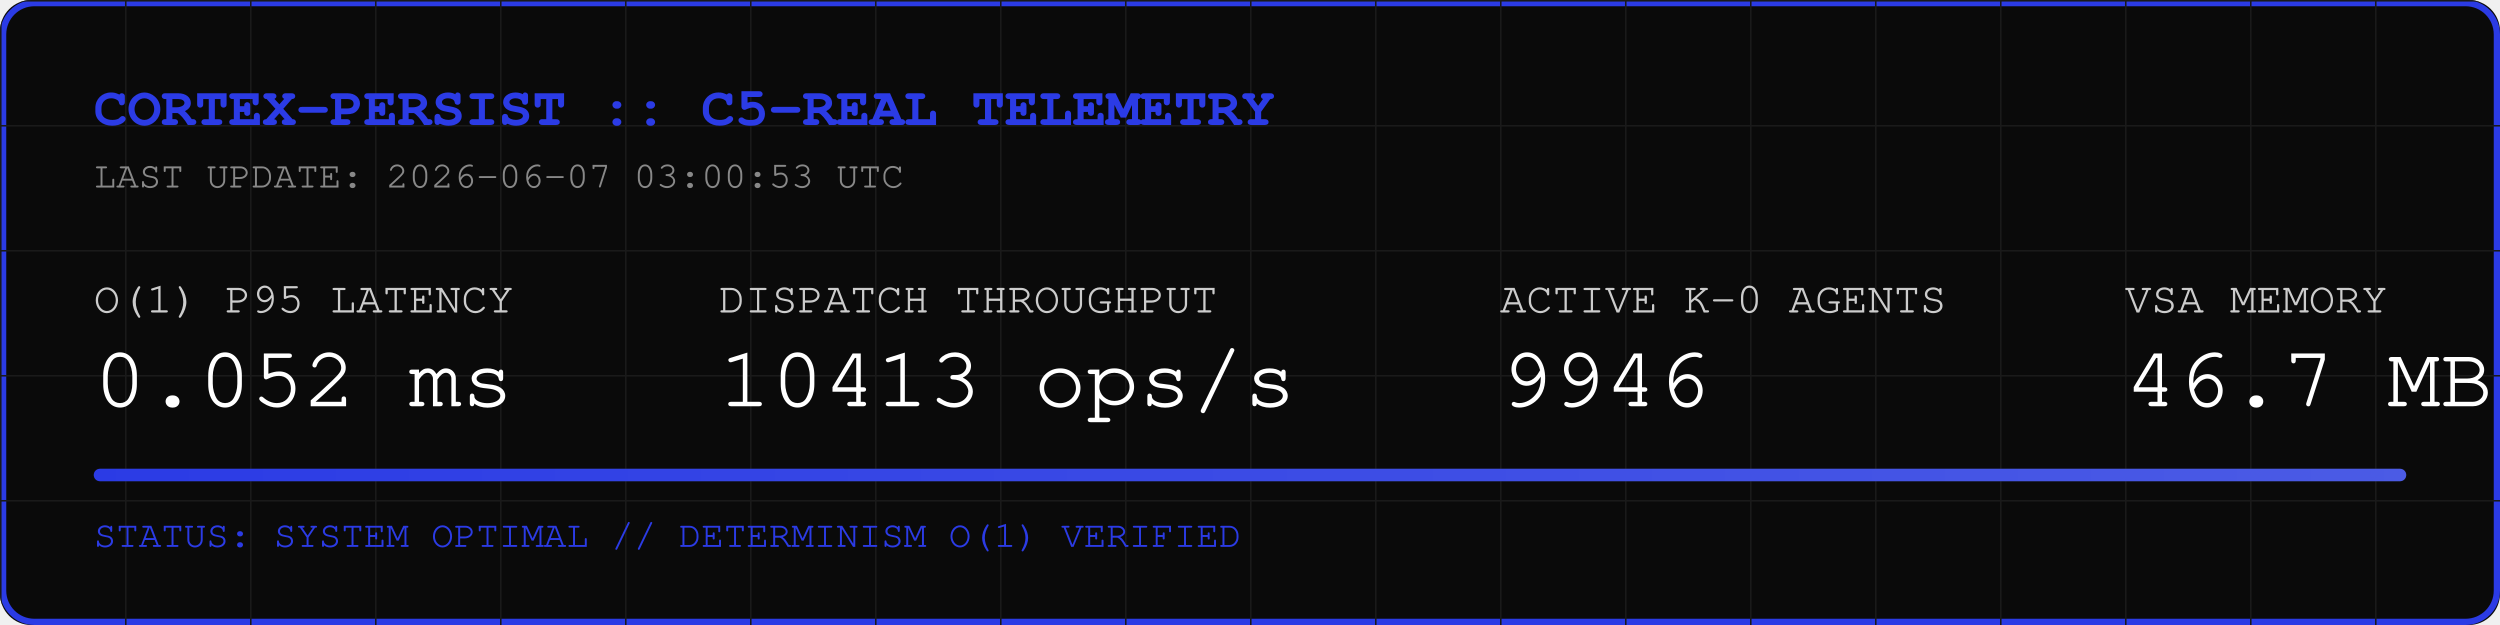
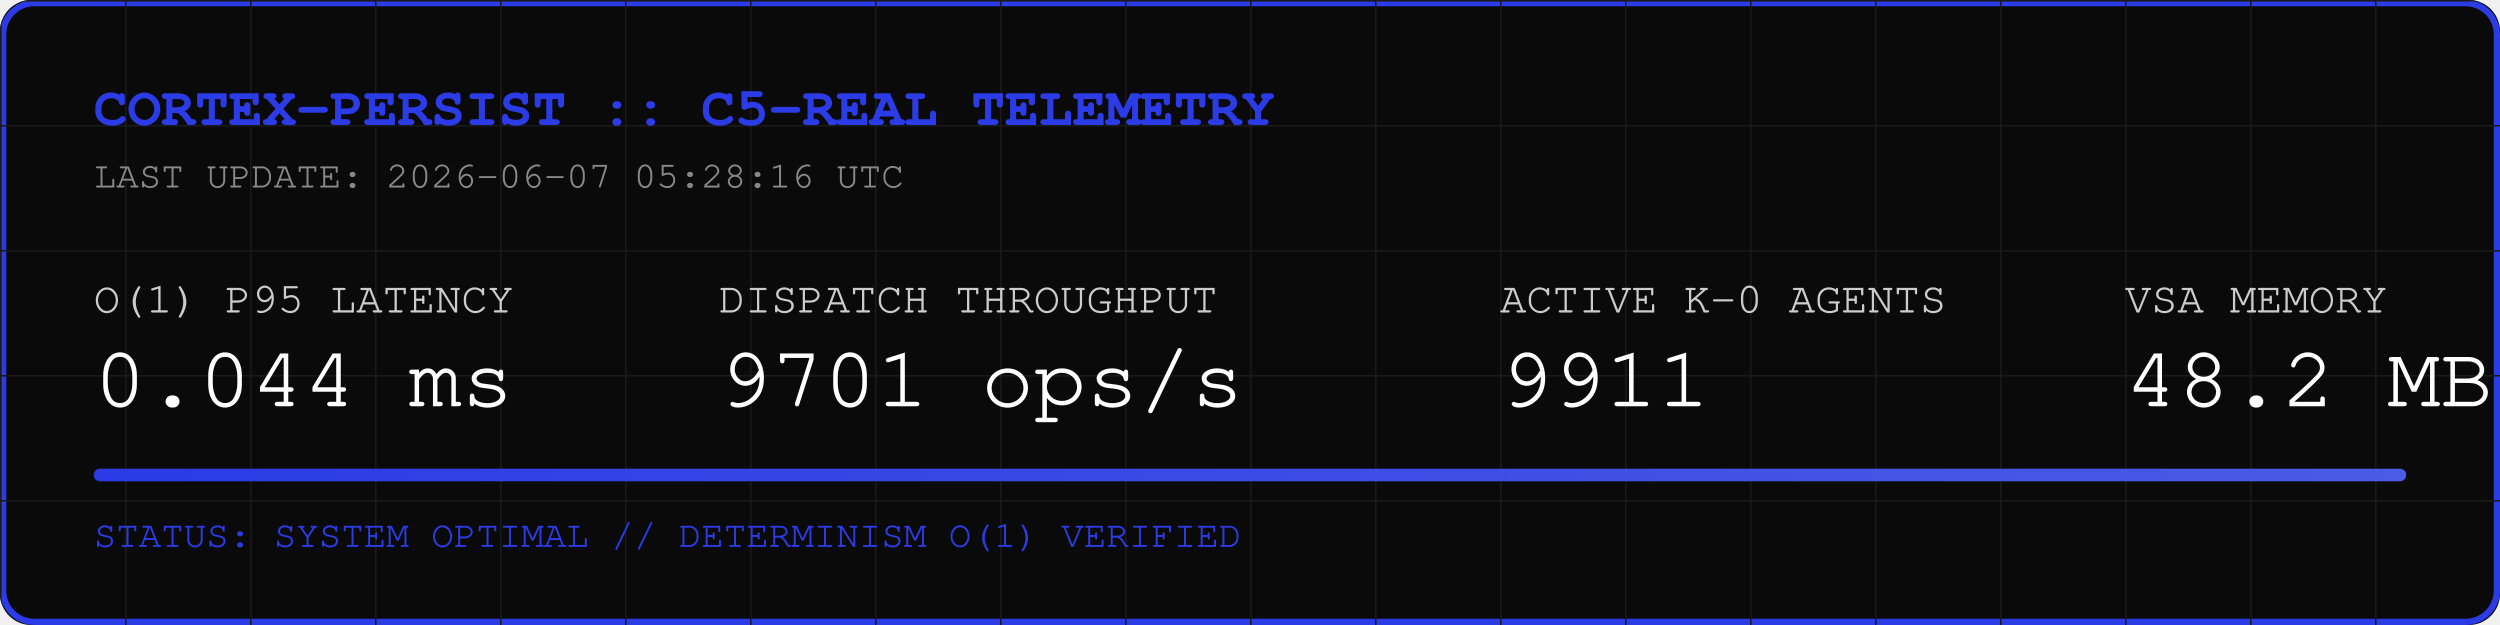
<svg xmlns="http://www.w3.org/2000/svg" width="800" height="200" viewBox="0 0 800 200">
  <rect width="800" height="200" fill="#0A0A0A" rx="10" />
  <rect width="798" height="198" x="1" y="1" fill="none" stroke="#2B3BE5" stroke-width="2" rx="10" />
  <defs>
    <pattern id="grid" width="40" height="40" patternUnits="userSpaceOnUse">
      <path d="M 40 0 L 0 0 0 40" fill="none" stroke="#1A1A1A" stroke-width="1" />
    </pattern>
    <linearGradient id="neon" x1="0%" y1="0%" x2="100%" y2="0%">
      <stop offset="0%" stop-color="#2B3BE5" />
      <stop offset="100%" stop-color="#4B5BE5" />
    </linearGradient>
  </defs>
  <rect width="800" height="200" fill="url(#grid)" rx="10" />
  <text x="30" y="40" font-family="Courier, monospace" font-size="18" fill="#2B3BE5" font-weight="bold">CORTEX-PERSIST :: C5-REAL TELEMETRY</text>
-   <text x="30" y="60" font-family="Courier, monospace" font-size="12" fill="#888888">LAST UPDATE: 2026-06-07 03:00:53 UTC</text>
+   <text x="30" y="60" font-family="Courier, monospace" font-size="12" fill="#888888">LAST UPDATE: 2026-06-07 05:28:16 UTC</text>
  <g transform="translate(30, 100)">
    <text x="0" y="0" font-family="Courier, monospace" font-size="14" fill="#CCCCCC">O(1) P95 LATENCY</text>
-     <text x="0" y="30" font-family="Courier, monospace" font-size="28" fill="#FFFFFF">0.052 ms</text>
+     <text x="0" y="30" font-family="Courier, monospace" font-size="28" fill="#FFFFFF">0.044 ms</text>
    <text x="200" y="0" font-family="Courier, monospace" font-size="14" fill="#CCCCCC">DISPATCH THROUGHPUT</text>
-     <text x="200" y="30" font-family="Courier, monospace" font-size="28" fill="#FFFFFF">10413 ops/s</text>
+     <text x="200" y="30" font-family="Courier, monospace" font-size="28" fill="#FFFFFF">9701 ops/s</text>
    <text x="450" y="0" font-family="Courier, monospace" font-size="14" fill="#CCCCCC">ACTIVE K-0 AGENTS</text>
-     <text x="450" y="30" font-family="Courier, monospace" font-size="28" fill="#FFFFFF">9946</text>
+     <text x="450" y="30" font-family="Courier, monospace" font-size="28" fill="#FFFFFF">9911</text>
    <text x="650" y="0" font-family="Courier, monospace" font-size="14" fill="#CCCCCC">VSA MEMORY</text>
-     <text x="650" y="30" font-family="Courier, monospace" font-size="28" fill="#FFFFFF">46.7 MB</text>
+     <text x="650" y="30" font-family="Courier, monospace" font-size="28" fill="#FFFFFF">48.2 MB</text>
  </g>
  <rect x="30" y="150" width="740" height="4" fill="#1A1A1A" rx="2" />
  <rect x="30" y="150" width="740" height="4" fill="url(#neon)" rx="2" />
  <text x="30" y="175" font-family="Courier, monospace" font-size="12" fill="#2B3BE5">STATUS: SYSTEM OPTIMAL // DETERMINISM O(1) VERIFIED</text>
</svg>
